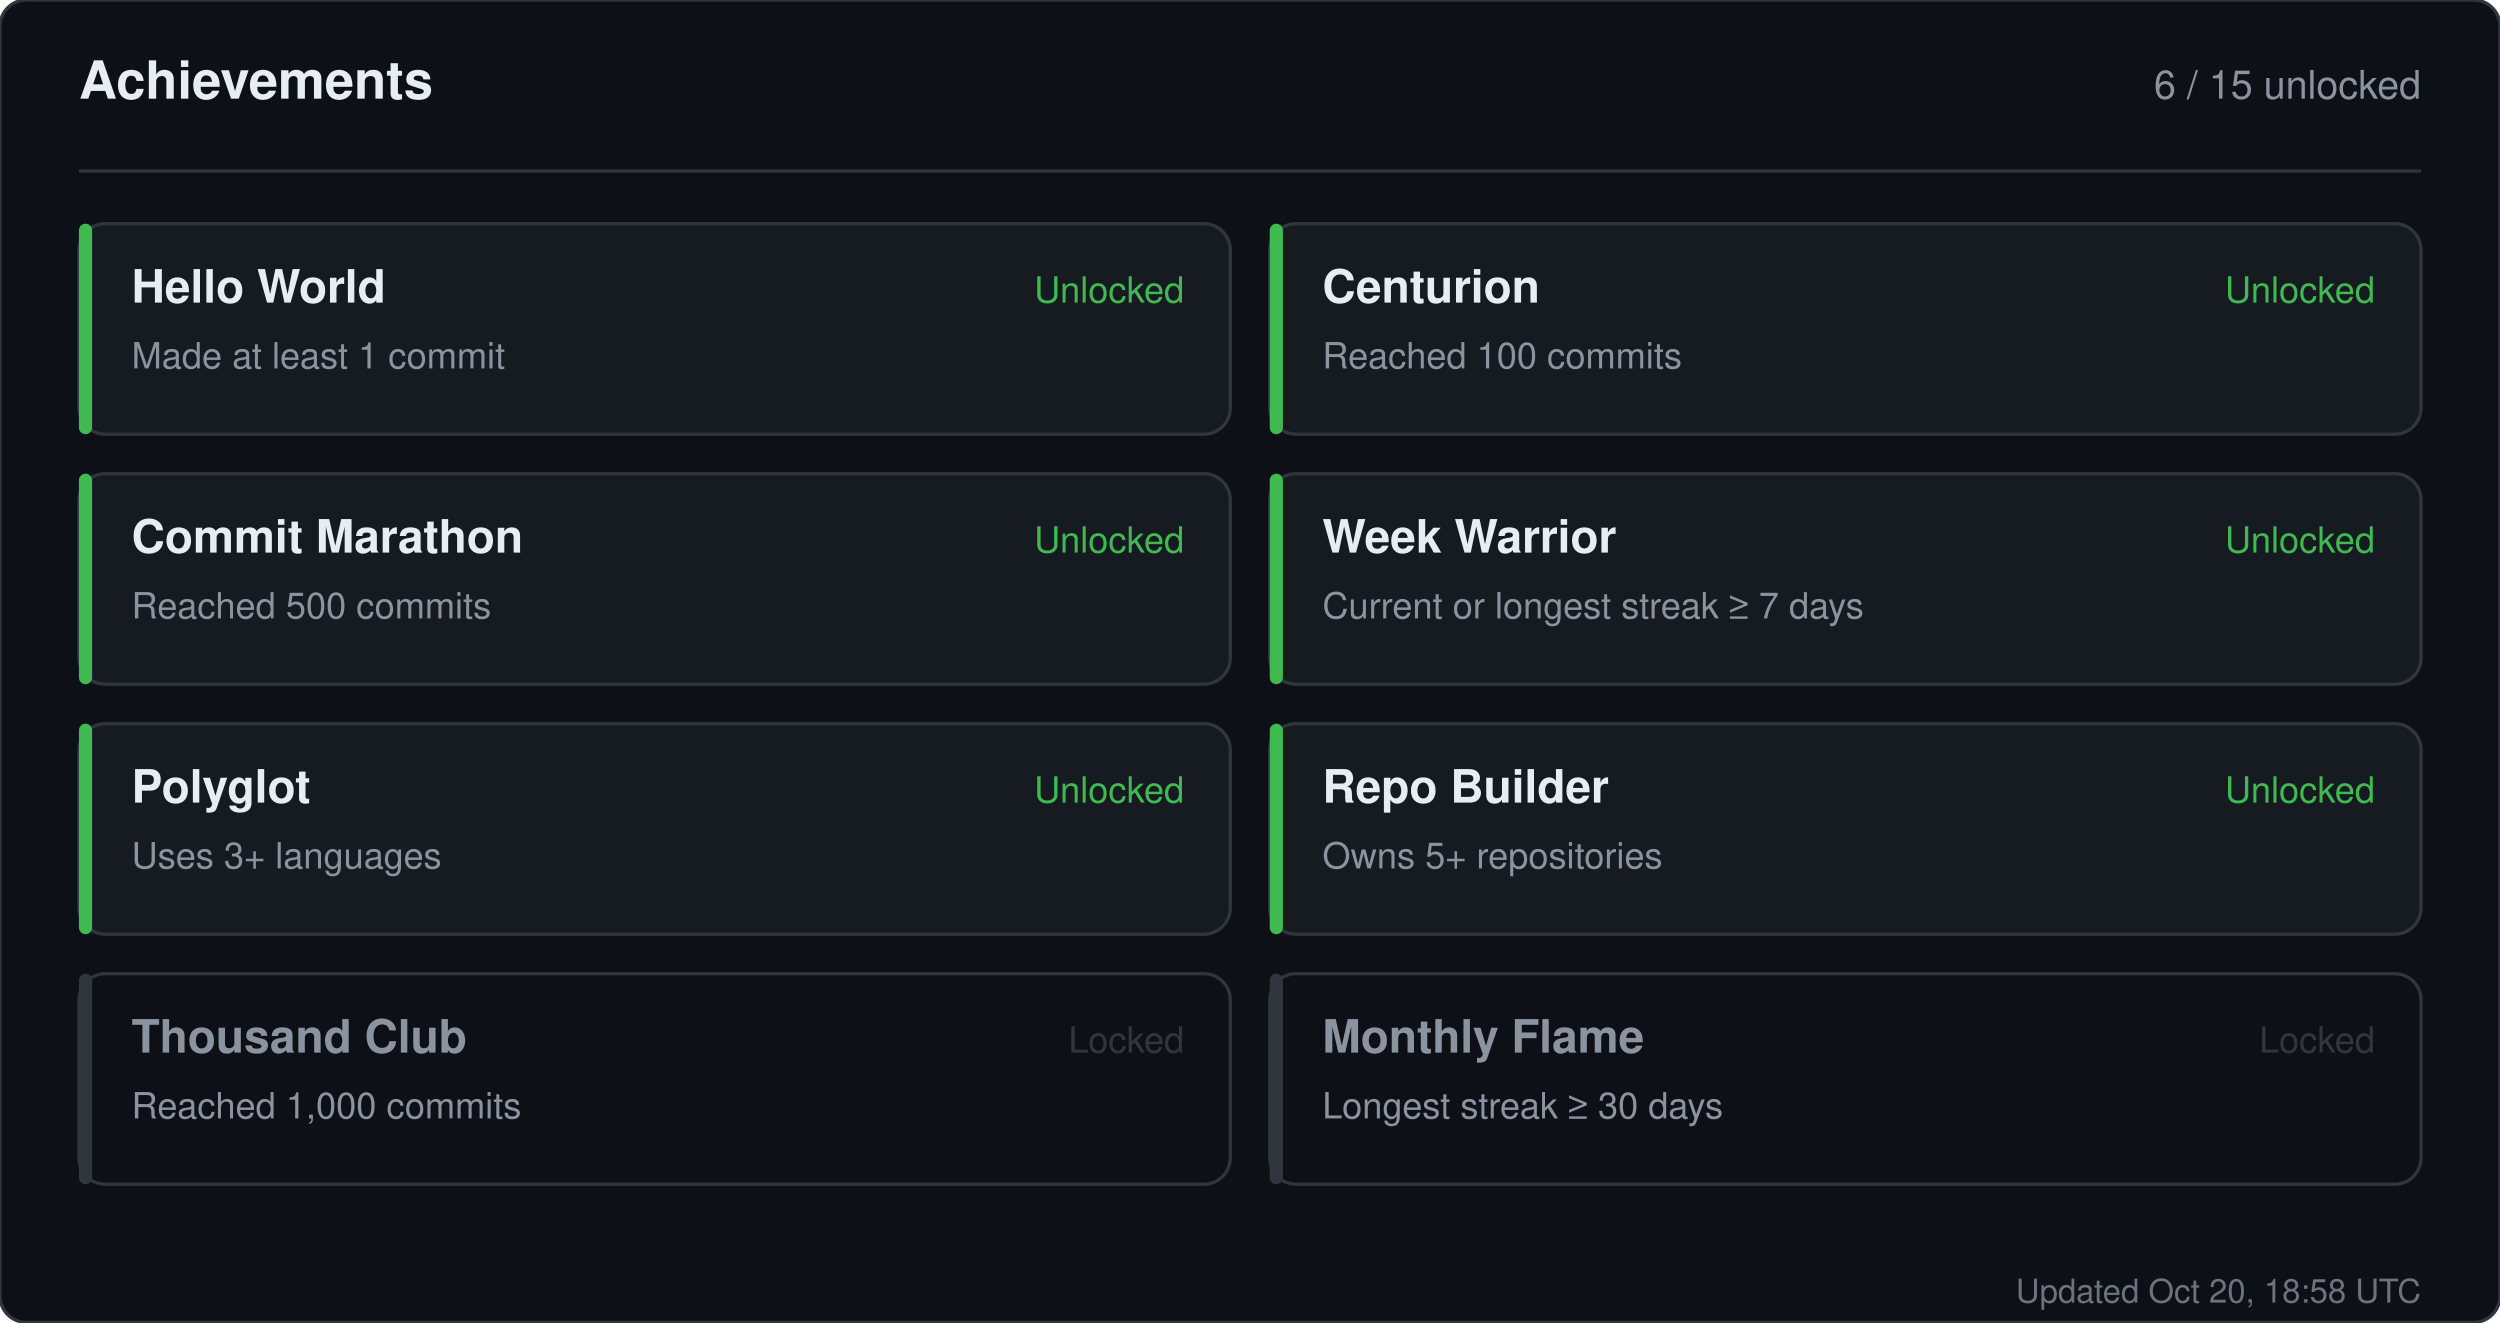
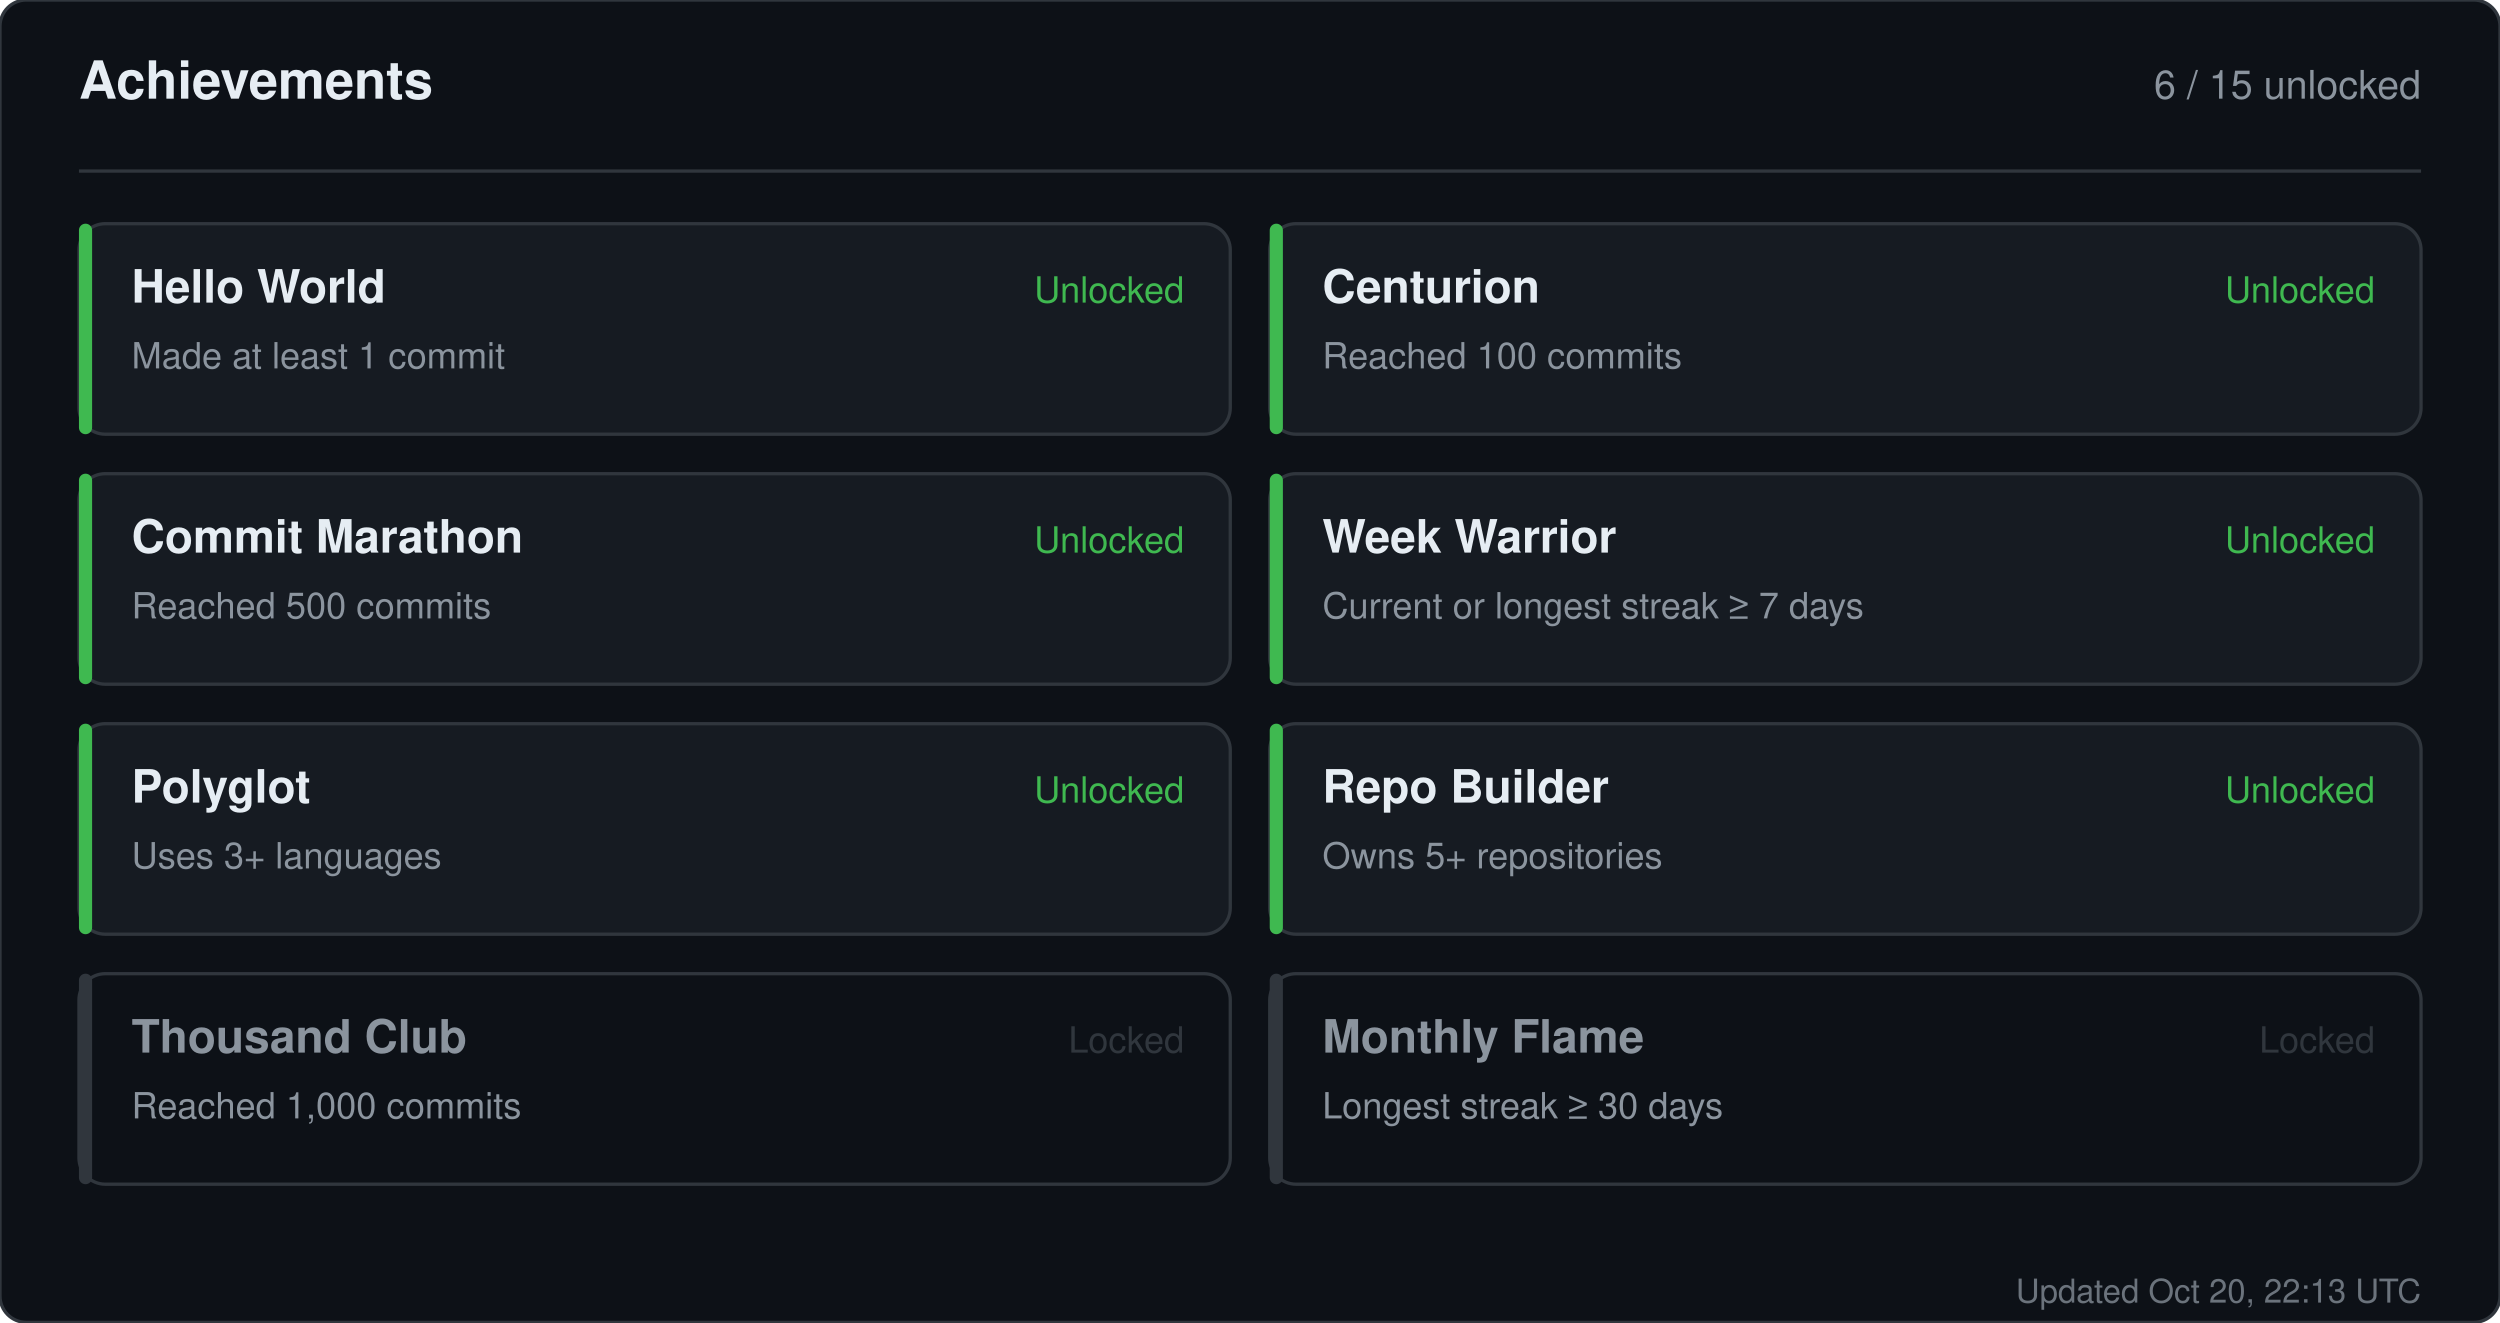
<svg xmlns="http://www.w3.org/2000/svg" width="760" height="402" viewBox="0 0 760 402" role="img" aria-label="Achievements for sandiirawan12">
  <rect width="760" height="402" rx="8" fill="#0d1117" stroke="#30363d" />
  <g font-family="-apple-system, BlinkMacSystemFont, Segoe UI, Helvetica, Arial, sans-serif">
    <text x="24" y="30" fill="#e6edf3" font-size="16" font-weight="700">Achievements</text>
    <text x="736" y="30" fill="#8b949e" font-size="12" text-anchor="end">6 / 15 unlocked</text>
    <line x1="24" y1="52" x2="736" y2="52" stroke="#30363d" />
    <rect x="24" y="68" width="350" height="64" rx="8" fill="#161b22" stroke="#30363d" />
    <rect x="24" y="68" width="4" height="64" rx="2" fill="#3fb950" />
    <text x="40" y="92" fill="#e6edf3" font-size="14" font-weight="700">Hello World</text>
    <text x="40" y="112" fill="#8b949e" font-size="11">Made at least 1 commit</text>
    <text x="360" y="92" fill="#3fb950" font-size="11" text-anchor="end">Unlocked</text>
    <rect x="386" y="68" width="350" height="64" rx="8" fill="#161b22" stroke="#30363d" />
    <rect x="386" y="68" width="4" height="64" rx="2" fill="#3fb950" />
    <text x="402" y="92" fill="#e6edf3" font-size="14" font-weight="700">Centurion</text>
    <text x="402" y="112" fill="#8b949e" font-size="11">Reached 100 commits</text>
    <text x="722" y="92" fill="#3fb950" font-size="11" text-anchor="end">Unlocked</text>
    <rect x="24" y="144" width="350" height="64" rx="8" fill="#161b22" stroke="#30363d" />
    <rect x="24" y="144" width="4" height="64" rx="2" fill="#3fb950" />
    <text x="40" y="168" fill="#e6edf3" font-size="14" font-weight="700">Commit Marathon</text>
    <text x="40" y="188" fill="#8b949e" font-size="11">Reached 500 commits</text>
    <text x="360" y="168" fill="#3fb950" font-size="11" text-anchor="end">Unlocked</text>
    <rect x="386" y="144" width="350" height="64" rx="8" fill="#161b22" stroke="#30363d" />
    <rect x="386" y="144" width="4" height="64" rx="2" fill="#3fb950" />
    <text x="402" y="168" fill="#e6edf3" font-size="14" font-weight="700">Week Warrior</text>
    <text x="402" y="188" fill="#8b949e" font-size="11">Current or longest streak ≥ 7 days</text>
    <text x="722" y="168" fill="#3fb950" font-size="11" text-anchor="end">Unlocked</text>
    <rect x="24" y="220" width="350" height="64" rx="8" fill="#161b22" stroke="#30363d" />
    <rect x="24" y="220" width="4" height="64" rx="2" fill="#3fb950" />
    <text x="40" y="244" fill="#e6edf3" font-size="14" font-weight="700">Polyglot</text>
    <text x="40" y="264" fill="#8b949e" font-size="11">Uses 3+ languages</text>
    <text x="360" y="244" fill="#3fb950" font-size="11" text-anchor="end">Unlocked</text>
    <rect x="386" y="220" width="350" height="64" rx="8" fill="#161b22" stroke="#30363d" />
    <rect x="386" y="220" width="4" height="64" rx="2" fill="#3fb950" />
    <text x="402" y="244" fill="#e6edf3" font-size="14" font-weight="700">Repo Builder</text>
    <text x="402" y="264" fill="#8b949e" font-size="11">Owns 5+ repositories</text>
    <text x="722" y="244" fill="#3fb950" font-size="11" text-anchor="end">Unlocked</text>
    <rect x="24" y="296" width="350" height="64" rx="8" fill="#0d1117" stroke="#30363d" />
    <rect x="24" y="296" width="4" height="64" rx="2" fill="#30363d" />
    <text x="40" y="320" fill="#8b949e" font-size="14" font-weight="700">Thousand Club</text>
    <text x="40" y="340" fill="#8b949e" font-size="11">Reached 1,000 commits</text>
    <text x="360" y="320" fill="#30363d" font-size="11" text-anchor="end">Locked</text>
    <rect x="386" y="296" width="350" height="64" rx="8" fill="#0d1117" stroke="#30363d" />
    <rect x="386" y="296" width="4" height="64" rx="2" fill="#30363d" />
    <text x="402" y="320" fill="#8b949e" font-size="14" font-weight="700">Monthly Flame</text>
    <text x="402" y="340" fill="#8b949e" font-size="11">Longest streak ≥ 30 days</text>
    <text x="722" y="320" fill="#30363d" font-size="11" text-anchor="end">Locked</text>
-     <text x="736" y="396" fill="#8b949e" font-size="10" text-anchor="end" opacity="0.75">Updated Oct 20, 18:58 UTC</text>
+     <text x="736" y="396" fill="#8b949e" font-size="10" text-anchor="end" opacity="0.75">Updated Oct 20, 22:13 UTC</text>
  </g>
</svg>
